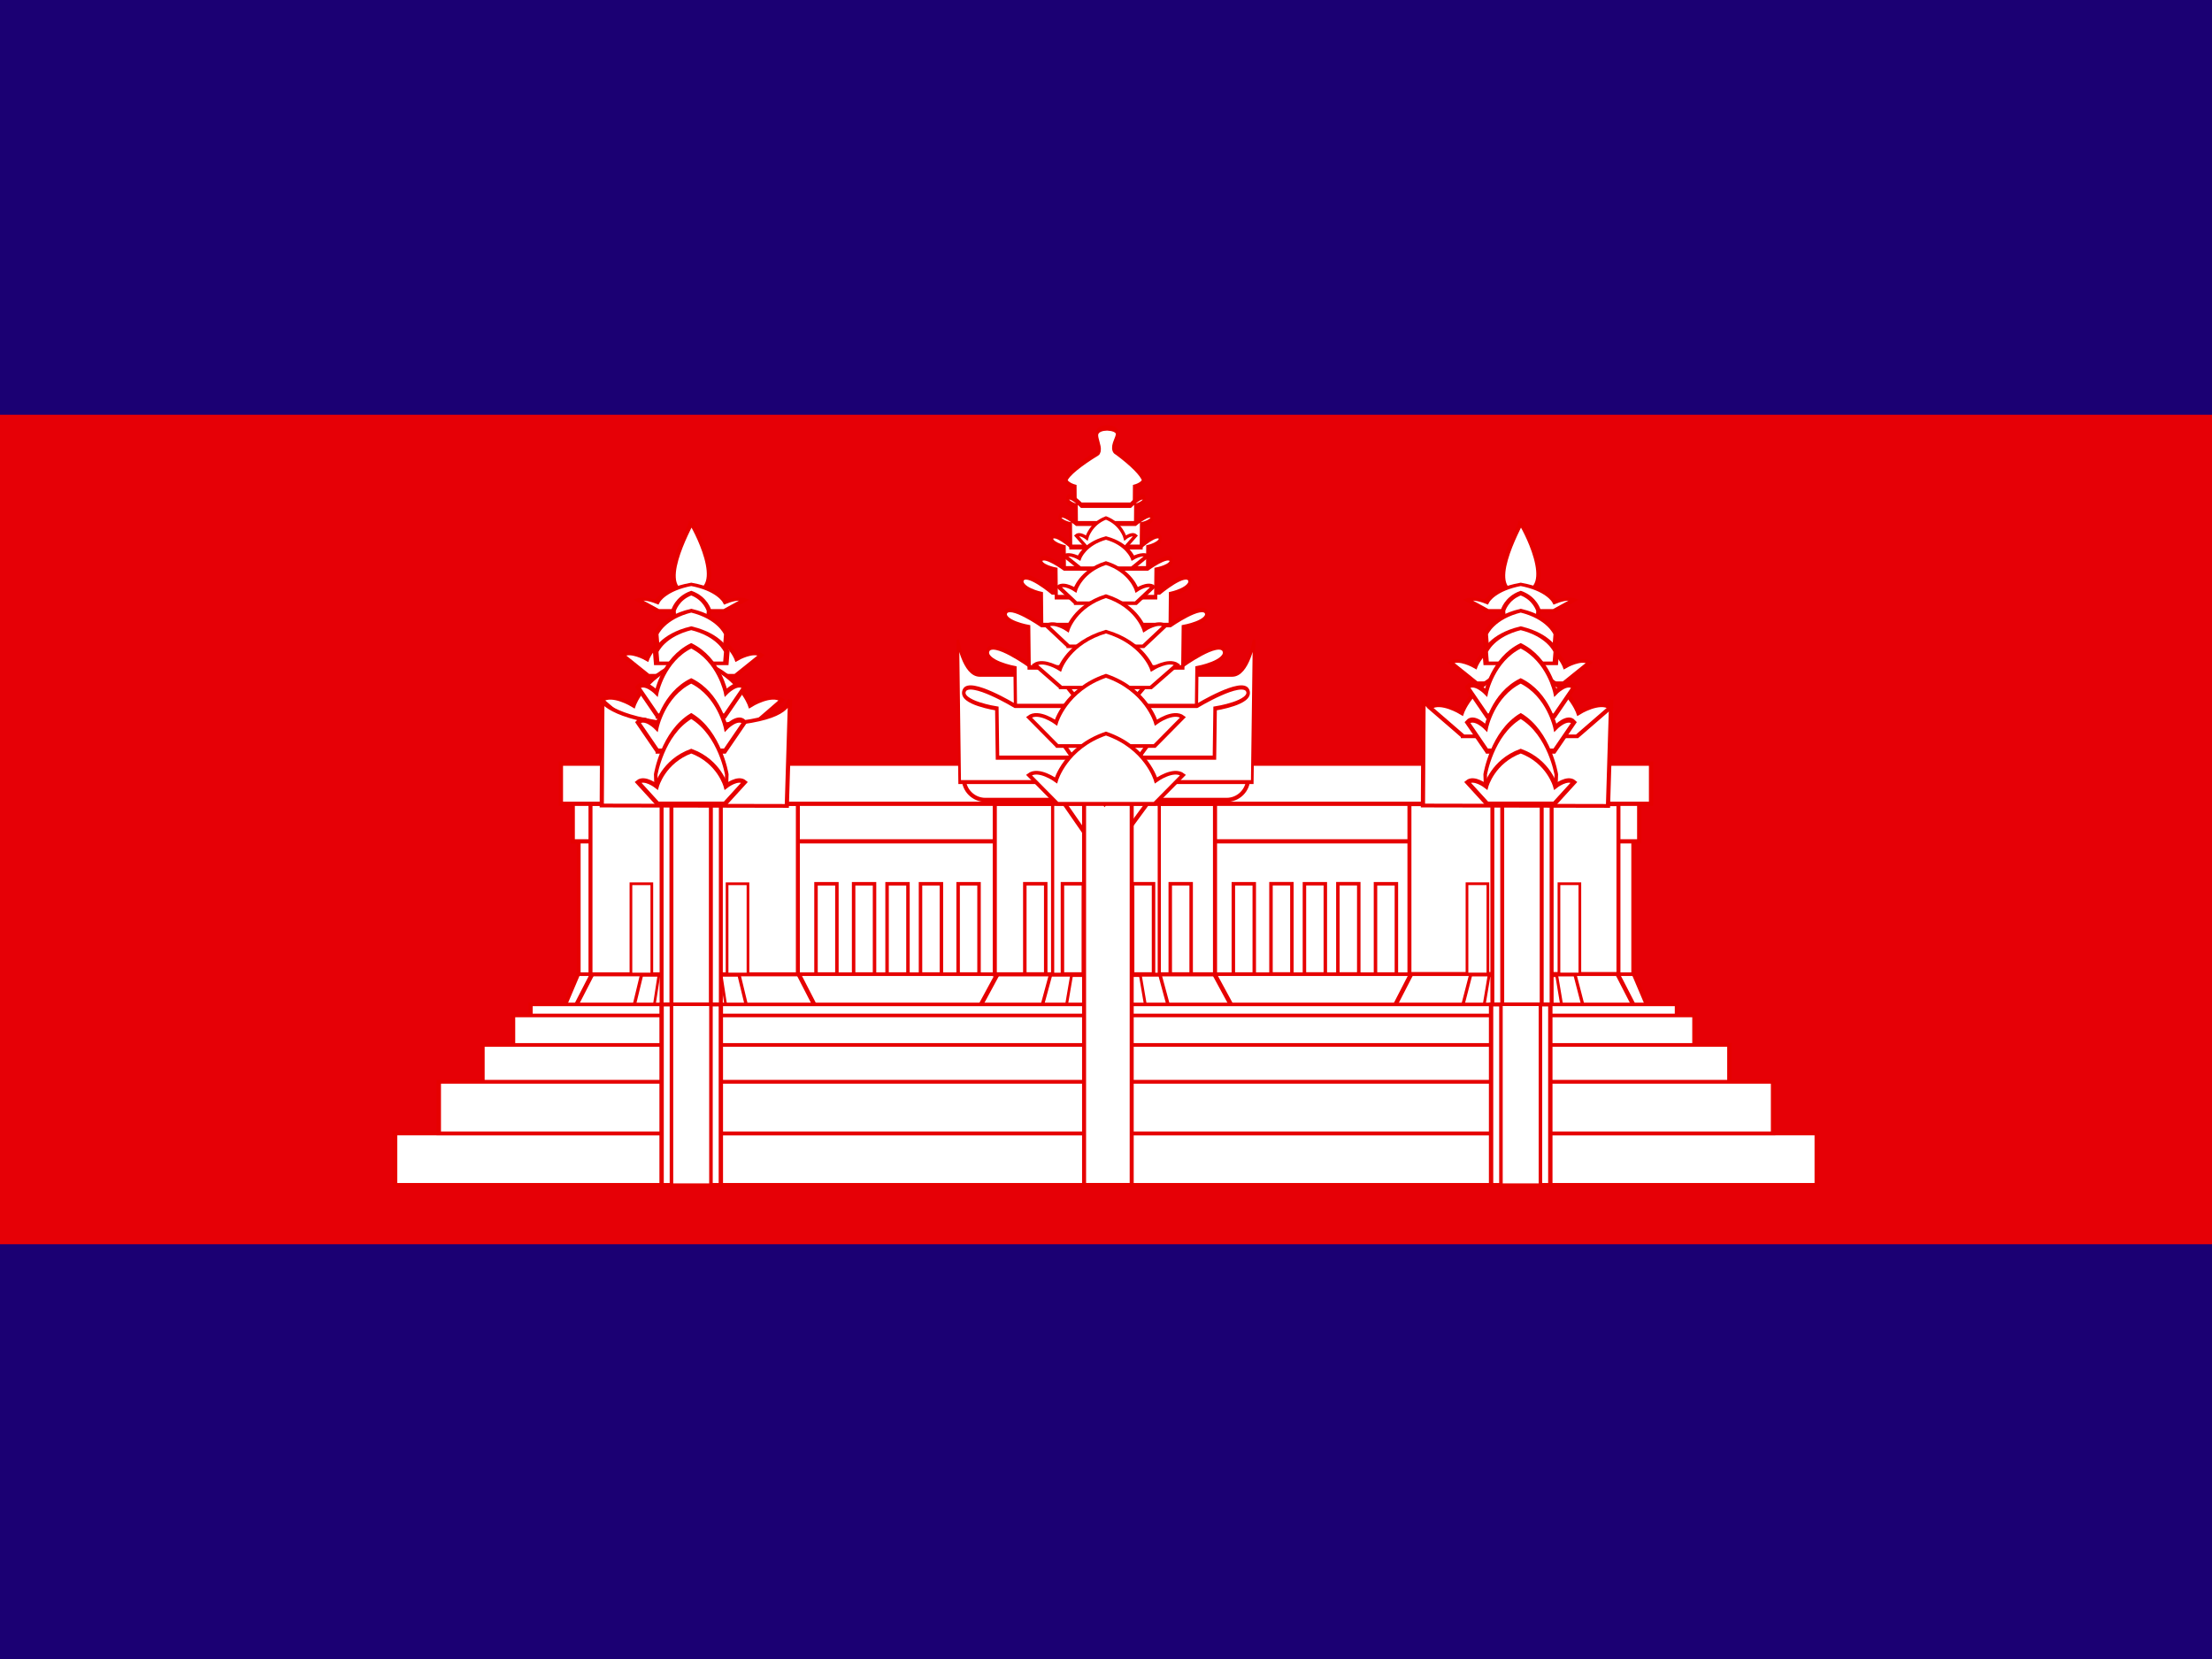
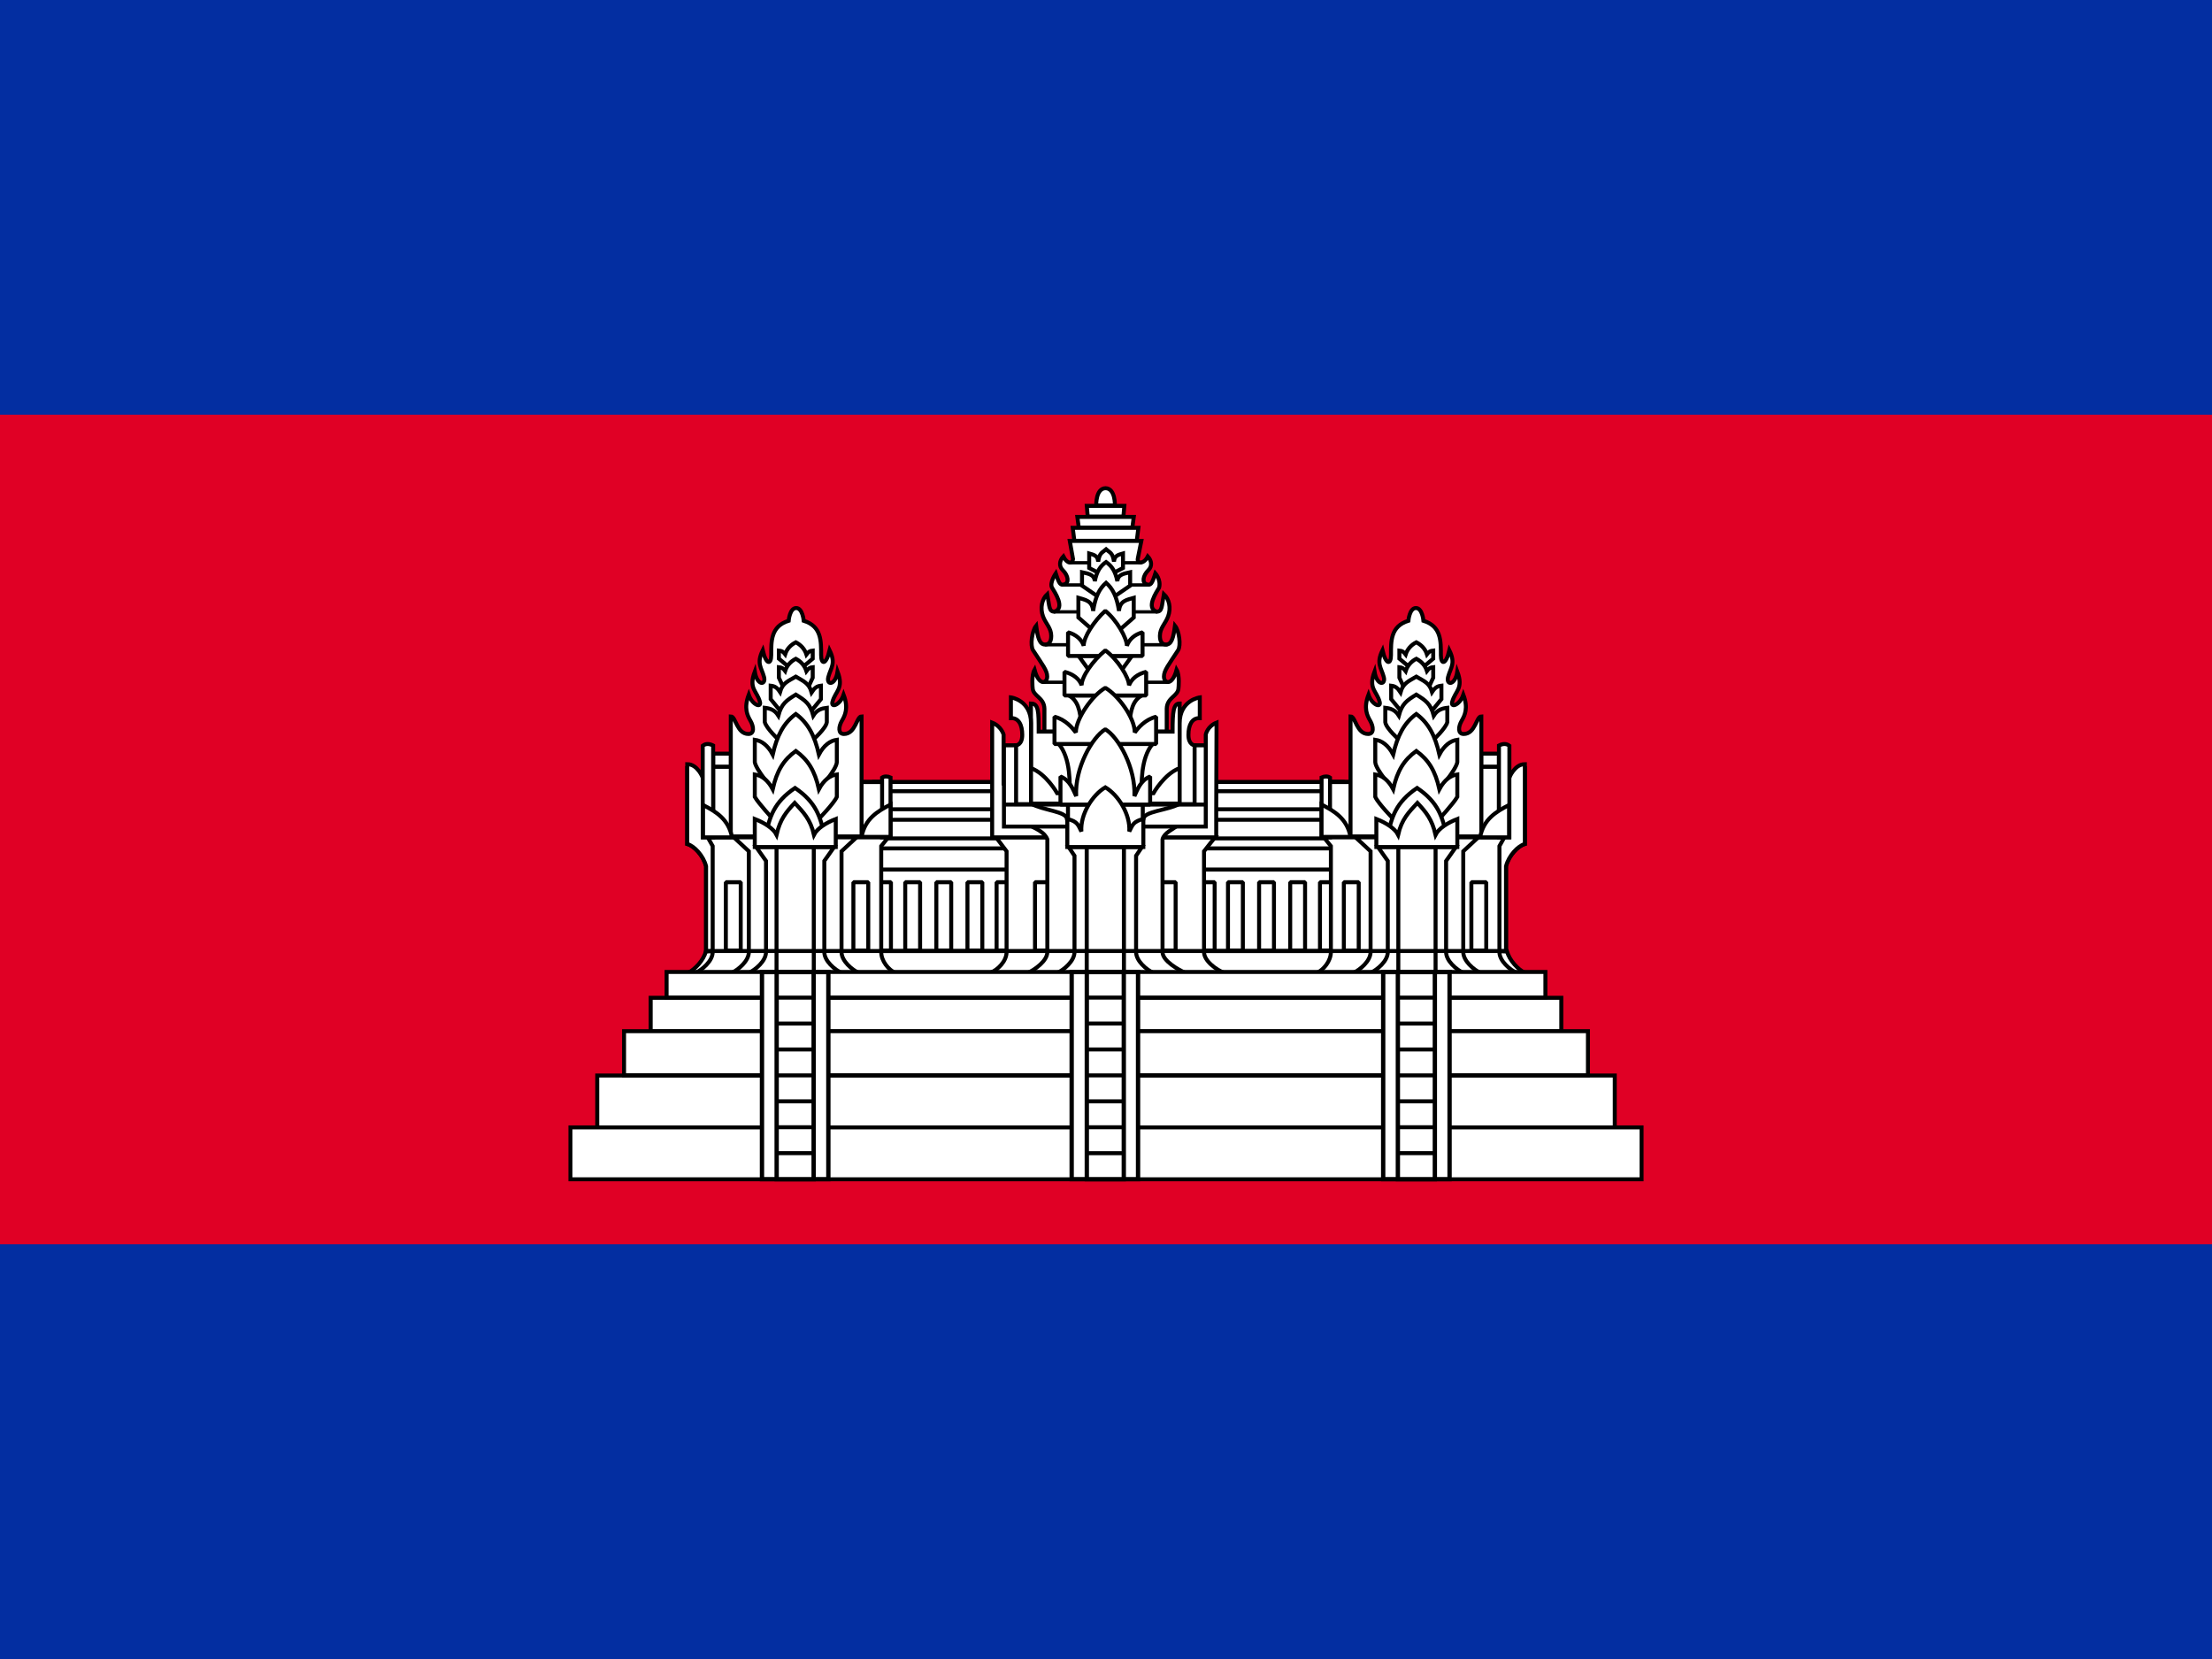
- <svg xmlns="http://www.w3.org/2000/svg" height="480" width="640" version="1">
-   <defs>
-     <clipPath id="a">
-       <path fill-opacity=".67" d="M-85.333 0h682.67v512h-682.67z" />
-     </clipPath>
-   </defs>
-   <g fill-rule="evenodd" clip-path="url(#a)" transform="translate(80) scale(.9375)">
-     <path fill="#1b0073" d="M-128 0h768v512h-768z" />
-     <path fill="#e60006" d="M-128 128h768v256h-768z" />
-     <g stroke="#e60000" fill="#fff">
-       <path stroke-width="1.208" d="M93.251 248.065h325.473v52.63H93.251z" />
-       <path d="M220 280l-5 15h320l-5-15H220z" transform="matrix(1.0514 0 0 .82556 -138.285 69.541)" stroke-width="1.25" />
-       <path d="M245 280l-5 15h60l-5-15h-50z" transform="matrix(1.27557 0 0 .82556 37.621 69.542)" stroke-width="1.123" />
-       <path d="M245 280l-5 15h60l-5-15h-50z" transform="matrix(.64243 0 0 .82556 211.19 69.542)" stroke-width="1.52" />
-       <path d="M245 280l-5 15h60l-5-15h-50z" transform="matrix(.4152 0 0 .82556 272.558 69.542)" stroke-width="2.024" />
-       <path d="M245 280l-5 15h60l-5-15h-50z" transform="matrix(1.3409 0 0 .82556 -106.058 69.541)" stroke-width="1.098" />
-       <path stroke-width="1.306" d="M91.424 247.27h329.137v12.384H91.424z" />
-       <path stroke-width="1.229" d="M349.646 248.179h64.506v52.422h-64.506z" />
-       <path stroke-width=".831" d="M395.79 272.745h6.451v27.852h-6.45zM367.408 272.745h6.45v27.852h-6.45z" />
-       <path d="M245 280l-5 15h60l-5-15h-50z" transform="matrix(.67356 0 0 .82556 73.91 69.541)" stroke-width="1.554" />
-       <path d="M245 280l-5 15h60l-5-15h-50z" transform="matrix(.42245 0 0 .82556 141.925 69.541)" stroke-width="1.956" />
-       <path stroke-width="1.264" d="M221.675 248.065h67.968v52.63h-67.968z" />
-       <path stroke-width="1.073" d="M275.83 272.74h6.45v27.853h-6.45zM230.944 272.738h6.454v27.852h-6.454z" />
-       <path stroke-width=".98" d="M239.53 235.33h32.914v65.352h-32.913z" />
-       <path stroke-width="1.073" d="M264.219 272.739h6.45v27.852h-6.45zM242.555 272.74h6.455v27.852h-6.455z" />
-       <path d="M358.18 217.13l13.471 22.98 14.264-22.98H358.18z" transform="matrix(1.0321 0 0 .87371 -128 56.123)" stroke-width="1pt" />
-       <path stroke-width="1.217" d="M375.242 248.065h18.285v65.012h-18.285z" />
-       <path stroke-width="1.216" d="M378.286 248.065h12.178v65.012h-12.178z" />
+ <svg xmlns="http://www.w3.org/2000/svg" xmlns:xlink="http://www.w3.org/1999/xlink" height="480" width="640" version="1">
+   <path fill="#032ea1" d="M0 0h640v480H0z" />
+   <path fill="#e00025" d="M0 120h640v240H0z" />
+   <g transform="matrix(1.2 0 0 1.2 85.571 -521.92)" fill="#fff" stroke="#000" stroke-width=".96">
+     <g stroke-linejoin="bevel">
+       <path d="M139.02 623.46h113.8v43.788h-113.8z" />
+       <path d="M246.95 647.64h3.586v16.495h-3.586zM139.02 639.49h113.8v5.09h-113.8zM139.02 632.59h113.8v4.489h-113.8z" />
+       <path stroke-width=".945" d="M139.02 625.7h113.8v4.354h-113.8z" />
+       <path d="M168.98 647.64h3.586v16.495h-3.586zM217.97 647.64h3.586v16.495h-3.586zM139.92 647.64h3.586v16.495h-3.586zM146.95 647.64h3.586v16.495h-3.586zM154.45 647.64h3.586v16.495h-3.586zM161.95 647.64h3.586v16.495h-3.586zM224.77 647.64h3.586v16.495h-3.586zM232.27 647.64h3.586v16.495h-3.586zM239.77 647.64h3.586v16.495h-3.586z" />
+       <path d="M94.509 669.55c1.76-.897 3.768-2.984 4.425-5.319h193.07c.657 2.335 2.665 4.422 4.425 5.319z" stroke-linejoin="miter" />
+     </g>
+     <path d="M193 556.8s-.144-4.112 2.25-4.157c2.396.044 2.251 4.157 2.251 4.157zM180.51 611.34v-5.536c-.079-2.768-2.76-2.968-2.838-4.986 0 0-.346-3.027.452-4.408 1.084 4.047 3.056 3.304 3.056 1.64 0-1.453-1.117-2.804-3.408-6.33-.732-1.128-.28-4.66.747-5.923.398 3.07.853 4.54 2.171 4.54.805 0 1.462-.524 1.462-2.062 0-1.957-1.325-2.945-1.977-4.725-.76-2.078-.236-4.196 1.026-5.38.541 3.03.38 4.237 1.726 4.237 2.713-.858 0-4.786-.58-5.777-.666-1.155.897-3.46.897-3.46.863 2.69 1.14 2.91 2.07 2.66 1.174-.315 1.023-2.056-.41-3.463-.904-.889-.808-2.212.163-3.274.975 1.905 2.223 1.79 2.343.658l-.784-4.393h17.255l-.857 4.249c-.245 1.216 1.396 1.48 2.416-.514.972 1.062 1.067 2.385.163 3.274-1.432 1.407-1.584 3.148-.41 3.463.93.25 1.208.03 2.07-2.66 0 0 1.403 1.571.897 3.46-.58.99-3.293 4.919-.58 5.777 1.346 0 1.185-1.208 1.726-4.237 1.263 1.184 1.786 3.302 1.026 5.38-.651 1.78-1.976 2.768-1.976 4.725 0 1.538.657 2.062 1.461 2.062 1.319 0 1.774-1.47 2.172-4.54 1.026 1.263 1.479 4.795.747 5.922-2.291 3.527-3.408 4.878-3.408 6.33 0 1.665 1.971 2.408 3.056-1.64.797 1.382.451 4.41.451 4.41-.079 2.017-2.759 2.217-2.838 4.985v5.536zM187.73 565.32l-.397-3.125h15.838l-.397 3.125zM188.79 562.13l-.341-2.569h13.604l-.341 2.569zM190.95 559.47l-.227-2.569h9.058l-.227 2.569zM223.97 669.55c-2.027-.781-4.977-2.919-4.977-5.07v-24.297l2.638-3.358h-52.776l2.53 3.359v24.297c0 2.15-2.027 4.288-4.053 5.07z" />
+     <path stroke-linejoin="bevel" d="M178.24 647.64h3.586v16.495h-3.586zM208.56 647.64h3.586v16.495h-3.586z" />
+     <path d="M167.91 609.17v27.656h54.023v-5.957l.078-21.7c-2.21.869-2.597 2.872-2.597 2.872v11.777h-48.75V612.04s-.544-2.003-2.754-2.871z" />
+     <path d="M214.6 669.55c-1.766-.781-5.612-2.919-5.612-5.07v-27.192c.378-1.518 2.436-2.414 3.761-3.358h-35.823c1.705.902 3.606 1.652 4.285 3.359v27.192c0 2.15-3.041 4.288-4.807 5.069z" />
+     <path d="M219.41 634.22v-19.587h-4.91v-1.909h-38.84v1.909h-4.91v19.587zM206.86 669.55c-1.73-.781-4.249-2.919-4.249-5.07v-23.214l1.42-2.11h-17.69l1.42 2.11v23.215c0 2.15-2.519 4.288-4.249 5.07z" />
+     <path d="M190.71 639.16h8.966v30.377h-8.966z" stroke-width=".981" />
+     <path d="M204.38 632.48c.021-2.001 5.838-2.091 8.832-3.795H177.26c2.994 1.704 8.675 1.844 8.675 3.795l1.217 3.882 14.883.598z" stroke-linejoin="bevel" />
+     <path d="M211.41 611.34c0-4.899.205-6.786 1.71-6.786v15.58c-3.69 1.34-6.325 6.05-6.325 6.05h-23.211s-2.634-4.71-6.325-6.05v-15.58c1.856 0 1.868 1.972 1.868 6.786zM213.12 609.33c0-5.618 4.851-6.25 4.851-6.25v5c-1.846-.08-2.737 1.578-2.737 4.044 0 2.466 1.487 2.506 1.487 2.506v14.19h-3.601z" />
+     <path d="M177.28 609.33c0-5.618-4.851-6.25-4.851-6.25v5c1.846-.08 2.737 1.578 2.737 4.044 0 2.466-1.487 2.506-1.487 2.506v14.19h3.601z" />
+     <g fill="none" stroke-width=".8">
+       <path d="M186.84 570.62h17.128M184.81 575.97h20.921M182.78 582.46h24.904M180.66 590.39h29.536M179.98 599.43h30.426" />
+       <path d="M170.75 628.92h48.661M186.19 628.93h18.036v6.629H186.19z" stroke-width=".96" />
+     </g>
+     <g>
+       <path d="M183.93 614.24c2.99 3.59 2.713 9.68 2.679 13.27h17.343c-.035-3.59-.312-9.68 2.678-13.27zM193.68 573.11l-2.376-1.224v-3.497c.971.292 2.062.411 2.168 1.96.338-2.21.948-2.103 1.907-2.964.958.861 1.568.753 1.906 2.963.107-1.548 1.197-1.667 2.169-1.96v3.498l-2.377 1.224z" />
+       <path d="M193.52 578.85l-3.946-2.713v-3.223c1.383.32 2.936.451 3.088 2.149.482-2.423 1.35-3.675 2.715-4.62 1.365.945 2.233 2.197 2.715 4.62.152-1.698 1.705-1.828 3.089-2.149v3.223l-3.947 2.713z" />
+       <path d="M193.24 587.8l-4.538-3.985v-4.736c1.591.471 3.377.663 3.552 3.157.553-3.56 1.552-5.4 3.121-6.787 1.57 1.388 2.568 3.227 3.122 6.787.175-2.494 1.96-2.686 3.551-3.157v4.736l-4.537 3.985zM201.61 593.09l-4.104 5.676h-4.646l-4.104-5.676zM186.39 602.62c2.053 1.122 2.81 3.357 3.03 7.553h11.55c.22-4.196.977-6.431 3.03-7.553z" />
+       <path d="M204.17 593.09v-5.702c-1.95.537-3.213 1.691-3.776 3.258 0-1.893-2.49-6.257-5.207-8.43-2.724 2.432-5.257 6.38-5.206 8.43-.464-1.492-1.826-2.721-3.776-3.258v5.702z" stroke-linejoin="bevel" />
+       <path d="M205.04 602.62v-5.702c-2.138.537-3.522 1.691-4.139 3.258 0-1.893-2.73-6.258-5.708-8.43-2.986 2.432-5.763 6.38-5.707 8.43-.508-1.492-2.002-2.721-4.139-3.258v5.702z" stroke-linejoin="bevel" />
+       <path d="M207.44 614.32v-6.577c-2.66.687-4.312 2.653-5.15 3.8 0-3.561-4.02-8.99-7.1-10.768-3.16 1.825-7.101 7.435-7.101 10.768-.86-1.14-2.49-3.113-5.15-3.8v6.577z" stroke-linejoin="bevel" />
+       <path d="M206 628.92v-6.762c-2.346.92-3.048 3.18-3.786 4.717.29-6.859-3.862-14.23-7.024-16.1-3.163 1.87-7.393 9.4-7.024 16.1-.758-1.527-1.44-3.797-3.786-4.717v6.762z" stroke-linejoin="bevel" />
+       <path d="M204.36 639.16v-6.762c-2.458.585-2.61 1.491-3.392 3.006.29-4.097-2.611-8.77-5.773-10.64-3.163 1.87-6.064 6.544-5.774 10.64-.782-1.515-.878-2.421-3.392-3.006v6.762z" />
+     </g>
+     <g id="a">
+       <path d="M98.935 664.23v-20.44c-.67-2.603-2.88-4.905-4.54-5.366V620.43l3.741 2.023 4.271 18.81v22.966z" />
+       <path d="M98.935 664.31v-20.519c-.67-2.603-2.88-4.905-4.54-5.366v-19.243c2.511 0 3.741 3.273 3.741 3.273l4.271 18.81v22.887z" />
+       <path d="M96.275 669.55c1.73-.781 4.249-2.919 4.249-5.07v-25.547l-1.185-2.108h43.522l-1.699 2.108v25.547c0 2.151 1.73 4.289 3.46 5.07z" />
+       <path d="M135.84 669.55c-1.73-.781-4.249-2.919-4.249-5.07v-24.297l3.62-3.359h-29.589l3.62 3.36v24.296c0 2.151-2.52 4.289-4.25 5.07z" />
+       <path d="M131.69 669.55c-1.73-.781-4.249-2.919-4.249-5.07v-21.965l2.37-3.359h-18.799l2.37 3.36v21.965c0 2.15-2.52 4.288-4.25 5.069z" />
+       <path d="M115.92 639.16h8.982v30.393h-8.982z" />
+       <path stroke-linejoin="bevel" d="M103.7 647.64h3.586v16.495H103.7zM134.45 647.64h3.586v16.495h-3.586zM100.64 619.82h4.32v16.909h-4.32zM100.64 616.64h4.295v3.139h-4.295z" />
+       <path d="M136.17 623.46h6.16v13.054h-6.16z" stroke-width="1.034" stroke-linejoin="bevel" />
+       <path d="M104.89 636.6v-28.941c1.232 0 1.422 4.242 4.249 4.242 1.472 0 1.315-1.757.489-3.188-.732-1.268-1.637-3.018-.407-6.279.843 2.495 3.112 3.287 2.693 1.722-.72-2.688-2.795-3.13-1.239-7.302.54 3.48 2.773 3.327 2.231 1.304-.61-2.28-1.873-3.214-.316-6.428.873 3.65 2.052 3.435 2.052 1.171 0-3.347-.128-6.957 4.203-8.296 0 0 .25-3.068 1.812-3.068 1.563 0 1.813 3.068 1.813 3.068 4.33 1.34 4.202 4.95 4.202 8.296 0 2.264 1.18 2.478 2.052-1.17 1.558 3.213.295 4.147-.315 6.427-.543 2.023 1.69 2.177 2.23-1.304 1.557 4.172-.517 4.614-1.238 7.302-.42 1.565 1.85.773 2.693-1.722 1.23 3.26.325 5.011-.407 6.279-.826 1.43-.983 3.188.489 3.188 2.827 0 3.017-4.242 4.249-4.242V636.6zM98.124 614.74v22.079h2.511v-22.135c-.905-.457-1.755-.527-2.511.056z" />
+       <path d="M98.203 629.03c3.112 1.591 6.195 3.433 6.975 7.793h-6.975zM141.37 622.42v14.407h2.035v-14.443c-.635-.298-1.503-.344-2.035.036z" />
+       <path d="M143.41 628.92c-3.112 1.591-6.195 3.433-6.975 7.793h6.975z" />
      <g>
-         <path d="M245 280l-5 15h60l-5-15h-50z" transform="matrix(1.27568 0 0 .82556 -215.159 69.542)" stroke-width="1.123" />
-         <path d="M245 280l-5 15h60l-5-15h-50z" transform="matrix(.59975 0 0 .82556 -34.228 69.542)" stroke-width="1.637" />
-         <path d="M245 280l-5 15h60l-5-15h-50z" transform="matrix(.38267 0 0 .82556 24.297 69.542)" stroke-width="2.049" />
-         <path stroke-width="1.227" d="M96.905 248.065h63.998v52.63H96.905z" />
-         <path stroke-width=".831" d="M109.383 272.747h6.45V300.6h-6.45zM139.056 272.748h6.45V300.6h-6.45z" />
-         <path stroke-width="1.217" d="M118.847 248.065h18.286v65.012h-18.286z" />
-         <path stroke-width="1.216" d="M121.882 248.065h12.177v65.012h-12.177z" />
+         <path d="M122.83 595.27l1.814-1.525v-1.953c-.664.065-1.026.293-1.516.936-.417-1.295-1.334-2.305-2.562-2.933-1.229.628-2.146 1.593-2.563 2.887-.49-.643-.852-.825-1.516-.89v1.953l1.815 1.525z" />
+         <path d="M123.8 600.16l.843-1.825v-2.539c-.664.066-1.026.297-1.516.949-.417-1.313-1.334-2.338-2.562-2.974-1.229.636-2.146 1.615-2.563 2.927-.49-.651-.852-.836-1.516-.902v2.539l.844 1.825z" />
+         <path d="M123.93 606.79l2.695-3.287v-3.243c-.986.111-1.524.503-2.252 1.606-.62-2.222-1.981-2.708-3.806-3.786-1.825 1.078-3.187 1.485-3.806 3.707-.729-1.103-1.267-1.416-2.252-1.527v3.243l2.694 3.287z" />
+         <path d="M124.72 613.3s3.14-2.74 3.327-4.244v-3.467c-1.217.143-2.368.459-3.267 1.883-.765-2.87-1.959-3.67-4.212-5.062-2.253 1.392-3.447 2.192-4.212 5.062-.899-1.425-2.05-1.74-3.267-1.883v3.467c.397 1.504 3.327 4.244 3.327 4.244z" />
+         <path d="M126.06 625.32s4.301-4.761 4.4-6.616v-5.406c-1.61.223-3.132 1.33-4.321 3.551-1.011-4.475-2.59-7.595-5.57-9.765-2.98 2.17-4.56 5.29-5.57 9.765-1.19-2.221-2.712-3.329-4.321-3.551v5.406c.308 1.855 4.4 6.616 4.4 6.616z" />
+         <path d="M126.06 632.43s3.676-3.742 4.4-5.366v-5.406c-1.61.223-3.132 1.33-4.321 3.551-1.011-4.475-2.59-7.037-5.57-9.207-2.98 2.17-4.56 4.732-5.57 9.207-1.19-2.221-2.712-3.329-4.321-3.551v5.406c.933 1.624 4.4 5.366 4.4 5.366z" />
+         <path d="M127.54 636.56c-1.073-4.668-1.996-8.13-7.163-11.641-5.167 3.51-6.09 6.973-7.163 11.641z" />
+         <path d="M130.2 639.16v-6.762c-2.346.92-4.467 2.28-5.249 3.795-.873-3.754-2.557-5.408-4.653-7.679-2.097 2.271-3.501 3.925-4.375 7.679-.782-1.515-2.902-2.875-5.249-3.795v6.762z" />
      </g>
-       <path stroke-width="1.32" d="M87.77 235.68h336.445v12.383H87.77z" />
-       <g>
-         <path stroke-width="1pt" d="M187.5 328.56h406.25v17.5H187.5z" transform="matrix(1.0802 0 0 .9098 -165.977 50.86)" />
-         <path stroke-width="1.197" d="M226.25 284.81h327.5v17.5h-327.5z" transform="matrix(1.0802 0 0 .9098 -165.977 50.86)" />
-         <path stroke-width="1.215" d="M221.25 288.56h337.5v17.5h-337.5z" transform="matrix(1.0802 0 0 .9098 -165.977 50.86)" />
-         <path stroke-width="1pt" d="M187.5 328.56h406.25v17.5H187.5z" transform="matrix(1.0802 0 0 .9098 -165.977 50.86)" />
-         <path stroke-width="1.249" d="M212.5 298.56h356.25v17.5H212.5z" transform="matrix(1.0802 0 0 .9098 -165.977 50.86)" />
-         <path stroke-width="1.292" d="M200 311.06h381.25v17.5H200z" transform="matrix(1.0802 0 0 .9098 -165.977 50.86)" />
-         <g>
-           <path stroke-width="1.373" d="M287.5 283.56h18.75v62.5H287.5z" transform="matrix(.97521 0 0 .89163 -161.523 57.156)" />
-           <path stroke-width="1.121" d="M290.62 283.56h12.5v62.5h-12.5z" transform="matrix(.97521 0 0 .89163 -161.523 57.156)" />
-         </g>
-         <g>
-           <path stroke-width="1.373" d="M287.5 283.56h18.75v62.5H287.5z" transform="matrix(.97521 0 0 .89163 94.47 57.156)" />
-           <path stroke-width="1.121" d="M290.62 283.56h12.5v62.5h-12.5z" transform="matrix(.97521 0 0 .89163 94.47 57.156)" />
-         </g>
-       </g>
-       <path stroke-width="1.24" d="M249.233 248.065h14.696v117.64h-14.696z" />
-       <g>
-         <path d="M217.92 220.3l.184-36.915s3.362 7.236 29.512 8.821c24.749-.937 28.848-5.362 29.969-9.284l-1.025 37.515-58.64-.137z" transform="matrix(.97394 0 0 .87371 141.574 56.123)" stroke-width="1pt" />
-         <path d="M330.92 208.56l-18.42-20.45c6.141-5.303 17.543 3.789 17.543 3.789s6.14-23.485 32.457-33.334c26.316 9.849 32.456 33.334 32.456 33.334s11.403-9.092 17.544-3.789l-18.422 20.455h-63.157z" transform="matrix(.428 0 0 .30959 228.657 146.27)" stroke-width="3.528" />
-         <path d="M330.92 208.56l-18.42-20.45c6.141-5.303 17.543 3.789 17.543 3.789s6.14-23.485 32.457-33.334c26.316 9.849 32.456 33.334 32.456 33.334s11.403-9.092 17.544-3.789l-18.422 20.455h-63.157z" transform="matrix(.55638 0 0 .43342 182.114 136.848)" stroke-width="2.615" />
-         <g>
-           <path d="M0 280.52c.792 0 30.112 52.301 0 53.093-30.112.793 0-51.508 0-53.093z" transform="matrix(.40719 0 0 .40808 383.966 46.902)" stroke-width="3.383" />
-           <path d="M330.92 208.56l-18.42-20.45c6.141-5.303 17.543 3.789 17.543 3.789s6.14-23.485 32.457-33.334c26.316 9.849 32.456 33.334 32.456 33.334s11.403-9.092 17.544-3.789l-18.422 20.455h-63.157z" transform="matrix(.32914 0 0 .16252 264.684 154.57)" stroke-width="5.963" />
-           <path d="M330.92 208.56l-.878-16.666s6.14-23.485 32.457-33.334c26.316 9.849 32.456 33.334 32.456 33.334l-.878 16.666H330.92z" transform="matrix(.16902 0 0 .16252 322.73 157.278)" stroke-width="8.321" />
-           <path d="M330.92 208.56l-.878-16.666s6.14-23.485 32.457-33.334c26.316 9.849 32.456 33.334 32.456 33.334l-.878 16.666H330.92z" transform="matrix(.33803 0 0 .2167 261.461 154.105)" stroke-width="5.096" />
-           <path d="M330.92 208.56l-.878-16.666s6.14-23.485 32.457-33.334c26.316 9.849 32.456 33.334 32.456 33.334l-.878 16.666H330.92z" transform="matrix(.33803 0 0 .2167 261.461 159.523)" stroke-width="5.096" />
-           <path d="M330.92 208.56l-18.42-20.45c6.141-5.303 17.543 3.789 17.543 3.789s6.14-23.485 32.457-33.334c26.316 9.849 32.456 33.334 32.456 33.334s11.403-9.092 17.544-3.789l-18.422 20.455h-63.157z" transform="matrix(.3291 0 0 .4334 264.684 130.58)" stroke-width="3.651" />
-           <path d="M330.92 208.56l-18.42-20.45c6.141-5.303 17.543 3.789 17.543 3.789s6.14-23.485 32.457-33.334c26.316 9.849 32.456 33.334 32.456 33.334s11.403-9.092 17.544-3.789l-18.422 20.455h-63.157z" transform="matrix(.3291 0 0 .4334 264.684 141.415)" stroke-width="3.651" />
-           <path d="M330.92 208.56l-.878-16.666s6.14-23.485 32.457-33.334c26.316 9.849 32.456 33.334 32.456 33.334l-.878 16.666H330.92z" transform="matrix(.33803 0 0 .54176 261.461 135.069)" stroke-width="3.223" />
-           <path d="M330.92 208.56l-18.42-20.45c6.141-5.303 17.543 3.789 17.543 3.789s6.14-23.485 32.457-33.334c26.316 9.849 32.456 33.334 32.456 33.334s11.403-9.092 17.544-3.789l-18.422 20.455h-63.157z" transform="matrix(.32914 0 0 .32505 264.684 180.265)" stroke-width="4.216" />
-         </g>
-       </g>
-       <g>
-         <path d="M330.92 208.56l-18.42-20.45c6.141-5.303 17.543 3.789 17.543 3.789s6.14-23.485 32.457-33.334c26.316 9.849 32.456 33.334 32.456 33.334s11.403-9.092 17.544-3.789l-18.422 20.455h-63.157z" transform="matrix(.428 0 0 .30959 -26.964 143.958)" stroke-width="3.528" />
-         <path d="M330.92 208.56l-18.42-20.45c6.141-5.303 17.543 3.789 17.543 3.789s6.14-23.485 32.457-33.334c26.316 9.849 32.456 33.334 32.456 33.334s11.403-9.092 17.544-3.789l-18.422 20.455h-63.157z" transform="matrix(.55638 0 0 .43342 -73.507 134.534)" stroke-width="2.615" />
-         <path d="M217.92 220.3l.184-36.915s3.362 7.236 29.512 8.821c24.749-.937 28.848-5.362 29.969-9.284l-1.025 37.515-58.64-.137z" transform="matrix(.97394 0 0 .87371 -111.857 56.123)" stroke-width="1pt" />
-         <g>
-           <path d="M0 280.52c.792 0 30.112 52.301 0 53.093-30.112.793 0-51.508 0-53.093z" transform="matrix(.40719 0 0 .40808 127.97 46.902)" stroke-width="3.383" />
-           <path d="M330.92 208.56l-18.42-20.45c6.141-5.303 17.543 3.789 17.543 3.789s6.14-23.485 32.457-33.334c26.316 9.849 32.456 33.334 32.456 33.334s11.403-9.092 17.544-3.789l-18.422 20.455h-63.157z" transform="matrix(.32914 0 0 .16252 8.688 154.57)" stroke-width="5.963" />
-           <path d="M330.92 208.56l-.878-16.666s6.14-23.485 32.457-33.334c26.316 9.849 32.456 33.334 32.456 33.334l-.878 16.666H330.92z" transform="matrix(.16902 0 0 .16252 66.734 157.278)" stroke-width="8.321" />
-           <path d="M330.92 208.56l-.878-16.666s6.14-23.485 32.457-33.334c26.316 9.849 32.456 33.334 32.456 33.334l-.878 16.666H330.92z" transform="matrix(.33803 0 0 .2167 5.466 154.105)" stroke-width="5.096" />
-           <path d="M330.92 208.56l-.878-16.666s6.14-23.485 32.457-33.334c26.316 9.849 32.456 33.334 32.456 33.334l-.878 16.666H330.92z" transform="matrix(.33803 0 0 .2167 5.466 159.523)" stroke-width="5.096" />
-           <path d="M330.92 208.56l-18.42-20.45c6.141-5.303 17.543 3.789 17.543 3.789s6.14-23.485 32.457-33.334c26.316 9.849 32.456 33.334 32.456 33.334s11.403-9.092 17.544-3.789l-18.422 20.455h-63.157z" transform="matrix(.3291 0 0 .4334 8.688 130.58)" stroke-width="3.651" />
-           <path d="M330.92 208.56l-18.42-20.45c6.141-5.303 17.543 3.789 17.543 3.789s6.14-23.485 32.457-33.334c26.316 9.849 32.456 33.334 32.456 33.334s11.403-9.092 17.544-3.789l-18.422 20.455h-63.157z" transform="matrix(.3291 0 0 .4334 8.688 141.415)" stroke-width="3.651" />
-           <path d="M330.92 208.56l-.878-16.666s6.14-23.485 32.457-33.334c26.316 9.849 32.456 33.334 32.456 33.334l-.878 16.666H330.92z" transform="matrix(.33803 0 0 .54176 5.466 135.069)" stroke-width="3.223" />
-           <path d="M330.92 208.56l-18.42-20.45c6.141-5.303 17.543 3.789 17.543 3.789s6.14-23.485 32.457-33.334c26.316 9.849 32.456 33.334 32.456 33.334s11.403-9.092 17.544-3.789l-18.422 20.455h-63.157z" transform="matrix(.32914 0 0 .32505 8.688 180.265)" stroke-width="4.216" />
-         </g>
-       </g>
-       <g transform="translate(-128) scale(1.0321)">
-         <rect ry="6.449" height="12.898" width="85.039" y="226.28" x="329.53" stroke-width="1.226" />
-         <path d="M353.24-212.6l1.093-56.693s-3.28 13.906-13.123 13.906H190.29c-9.843 0-13.124-13.906-13.124-13.906l1.093 56.693h174.98z" transform="matrix(.5 0 0 .75 239.17 393.31)" stroke-width="1.579" />
-         <path d="M510.49 70.219l.41-25.609s23.557-2.998 20.288-9.332c-3.27-6.333-31.604 7.986-31.604 7.986h-113.34s-28.335-14.32-31.604-7.986c-3.269 6.334 20.288 9.332 20.288 9.332l.408 25.609h135.15z" transform="matrix(.4 0 0 .57434 194.88 174.23)" stroke-width="2.4" />
-         <path d="M510.49 70.219l.41-25.609s23.557-2.998 20.288-9.332c-3.27-6.333-31.604 7.986-31.604 7.986h-113.34s-28.335-14.32-31.604-7.986c-3.269 6.334 20.288 9.332 20.288 9.332l.408 25.609h135.15z" transform="matrix(.48 0 0 .57434 159.45 186.23)" stroke-width="2.19" />
-         <path d="M510.49 70.219l.41-25.609s23.557-2.999 20.288-9.332c-3.27-6.333-27.29-18.36-61.81-31.08-24.29-5.905 31.26-26.346-21.07-27.709-48.02.757-5.42 23.318-21.07 28.618-38.84 11.81-69.33 23.838-72.6 30.171-3.27 6.334 20.29 9.332 20.29 9.332l.408 25.61h135.15z" transform="matrix(.12985 0 0 .26106 314.17 134.08)" stroke-width="6.247" />
-         <path d="M510.49 70.219l.41-25.609s23.557-2.998 20.288-9.332c-3.27-6.333-31.604 7.986-31.604 7.986h-113.34s-28.335-14.32-31.604-7.986c-3.269 6.334 20.288 9.332 20.288 9.332l.408 25.609h135.15z" transform="matrix(.28332 0 0 .46992 246.55 156.75)" stroke-width="3.152" />
-         <path d="M510.49 70.219l.41-25.609s23.557-2.998 20.288-9.332c-3.27-6.333-31.604 7.986-31.604 7.986h-113.34s-28.335-14.32-31.604-7.986c-3.269 6.334 20.288 9.332 20.288 9.332l.408 25.609h135.15z" transform="matrix(.34 0 0 .46992 221.46 166.57)" stroke-width="2.877" />
-         <path d="M510.49 70.219l.41-25.609s23.557-2.998 20.288-9.332c-3.27-6.333-31.604 7.986-31.604 7.986h-113.34s-28.335-14.32-31.604-7.986c-3.269 6.334 20.288 9.332 20.288 9.332l.408 25.609h135.15z" transform="matrix(.18333 0 0 .31908 290.85 149.49)" stroke-width="4.755" />
-         <path d="M510.49 70.219l.41-25.609s23.557-2.998 20.288-9.332c-3.27-6.333-31.604 7.986-31.604 7.986h-113.34s-28.335-14.32-31.604-7.986c-3.269 6.334 20.288 9.332 20.288 9.332l.408 25.609h135.15z" transform="matrix(.22 0 0 .31908 274.61 156.16)" stroke-width="4.341" />
-         <path d="M510.49 70.219l.41-25.609s23.557-2.998 20.288-9.332c-3.27-6.333-31.604 7.986-31.604 7.986h-113.34s-28.335-14.32-31.604-7.986c-3.269 6.334 20.288 9.332 20.288 9.332l.408 25.609h135.15z" transform="matrix(.12985 0 0 .26106 314.53 139.78)" stroke-width="6.247" />
-         <path d="M510.49 70.219l.41-25.609s23.557-2.998 20.288-9.332c-3.27-6.333-31.604 7.986-31.604 7.986h-113.34s-28.335-14.32-31.604-7.986c-3.269 6.334 20.288 9.332 20.288 9.332l.408 25.609h135.15z" transform="matrix(.15583 0 0 .26106 303.03 145.24)" stroke-width="5.702" />
-         <g>
-           <path d="M330.92 208.56l-18.42-20.45c6.141-5.303 17.543 3.789 17.543 3.789s6.14-23.485 32.457-33.334c26.316 9.849 32.456 33.334 32.456 33.334s11.403-9.092 17.544-3.789l-18.422 20.455h-63.157z" transform="matrix(.17717 0 0 .17997 307.82 126.336)" stroke-width="5.444" />
-           <path d="M330.92 208.56l-18.42-20.45c6.141-5.303 17.543 3.789 17.543 3.789s6.14-23.485 32.457-33.334c26.316 9.849 32.456 33.334 32.456 33.334s11.403-9.092 17.544-3.789l-18.422 20.455h-63.157z" transform="matrix(.24803 0 0 .17997 282.14 132.335)" stroke-width="5.444" />
-           <path d="M330.92 208.56l-18.42-20.45c6.141-5.303 17.543 3.789 17.543 3.789s6.14-23.485 32.457-33.334c26.316 9.849 32.456 33.334 32.456 33.334s11.403-9.092 17.544-3.789l-18.422 20.455h-63.157z" transform="matrix(.28346 0 0 .23996 269.29 130.316)" stroke-width="4.41" />
-           <path d="M330.92 208.56l-18.42-20.45c6.141-5.303 17.543 3.789 17.543 3.789s6.14-23.485 32.457-33.334c26.316 9.849 32.456 33.334 32.456 33.334s11.403-9.092 17.544-3.789l-18.422 20.455h-63.157z" transform="matrix(.35433 0 0 .29995 243.6 130.697)" stroke-width="3.528" />
-           <path d="M358.18 217.13l13.471 22.98 14.264-22.98H358.18z" transform="matrix(.92308 0 0 .67386 28.619 57.554)" stroke-width="1.458" />
-           <path d="M330.92 208.56l-18.42-20.45c6.141-5.303 17.543 3.789 17.543 3.789s6.14-23.485 32.457-33.334c26.316 9.849 32.456 33.334 32.456 33.334s11.403-9.092 17.544-3.789l-18.422 20.455h-63.157z" transform="matrix(.4252 0 0 .33427 217.91 135.867)" stroke-width="3.051" />
-           <path d="M358.18 217.13l13.471 22.98 14.264-22.98H358.18z" transform="matrix(1 0 0 .84654 0 37.089)" stroke-width="1.25" />
-           <path d="M330.92 208.56l-18.42-20.45c6.141-5.303 17.543 3.789 17.543 3.789s6.14-23.485 32.457-33.334c26.316 9.849 32.456 33.334 32.456 33.334s11.403-9.092 17.544-3.789l-18.422 20.455h-63.157z" transform="matrix(.46063 0 0 .41993 205.07 135.488)" stroke-width="2.615" />
-           <path d="M330.92 208.56l-18.42-20.45c6.141-5.303 17.543 3.789 17.543 3.789s6.14-23.485 32.457-33.334c26.316 9.849 32.456 33.334 32.456 33.334s11.403-9.092 17.544-3.789l-18.422 20.455h-63.157z" transform="matrix(.46063 0 0 .41993 205.07 152.762)" stroke-width="2.615" />
-         </g>
-       </g>
-       <g stroke-width="1.04">
-         <path d="M166.5 272.743h6.45v27.852h-6.45zM188.432 272.74h6.45v27.853h-6.45zM178.11 272.74h6.451v27.852h-6.45zM295.305 272.742h6.451v27.852h-6.45zM339.17 272.74h6.45v27.852h-6.45zM317.238 272.739h6.45v27.852h-6.45zM306.917 272.738h6.45v27.852h-6.45zM327.559 272.738h6.45v27.852h-6.45zM210.364 272.742h6.45v27.852h-6.45zM198.753 272.74h6.45v27.852h-6.45z" stroke-width="1.073" />
-       </g>
+     </g>
+     <use height="100%" width="100%" xlink:href="#a" transform="matrix(-1 0 0 1 390.74 0)" />
+     <g>
+       <path d="M72.694 694.25h245.33v12.531H72.694z" />
+       <path d="M66.228 706.76h258.26v12.512H66.228zM85.576 675.51h219.56v8.11H85.576z" />
+       <path d="M79.157 683.56h232.4v10.622h-232.4zM89.412 669.28h211.89v6.174H89.412z" />
+       <path d="M112.41 669.31h16.005v49.935H112.41z" stroke-width="1.045" />
+       <path d="M115.95 669.31h8.917v49.936h-8.917z" stroke-width="1.043" />
+       <path d="M187.08 669.31h16.006v49.935h-16.005z" stroke-width="1.045" />
+       <path d="M190.73 669.31h8.917v49.936h-8.917z" stroke-width="1.043" />
+       <path d="M262.19 669.31h16.005v49.935H262.19z" stroke-width="1.045" />
+       <path d="M265.73 669.31h8.917v49.936h-8.917z" stroke-width="1.043" />
+     </g>
+     <g fill="none">
+       <path d="M98.935 664.23h193.07M115.79 712.97h9.244m-9.244-6.25h9.244m-9.244-6.25h9.244m-9.244-6.25h9.244m-9.244-6.25h9.244m-9.244-6.25h9.244m-9.244-6.25h9.244M190.77 712.98h8.607m-8.607-6.253h8.607m-8.607-6.254h8.607m-8.607-6.253h8.607m-8.607-6.253h8.607m-8.607-6.253h8.607m-8.607-6.254h8.607M265.57 712.97h9.244m-9.244-6.25h9.244m-9.244-6.25h9.244m-9.244-6.25h9.244m-9.244-6.25h9.244m-9.244-6.25h9.244m-9.244-6.25h9.244" />
    </g>
  </g>
</svg>
